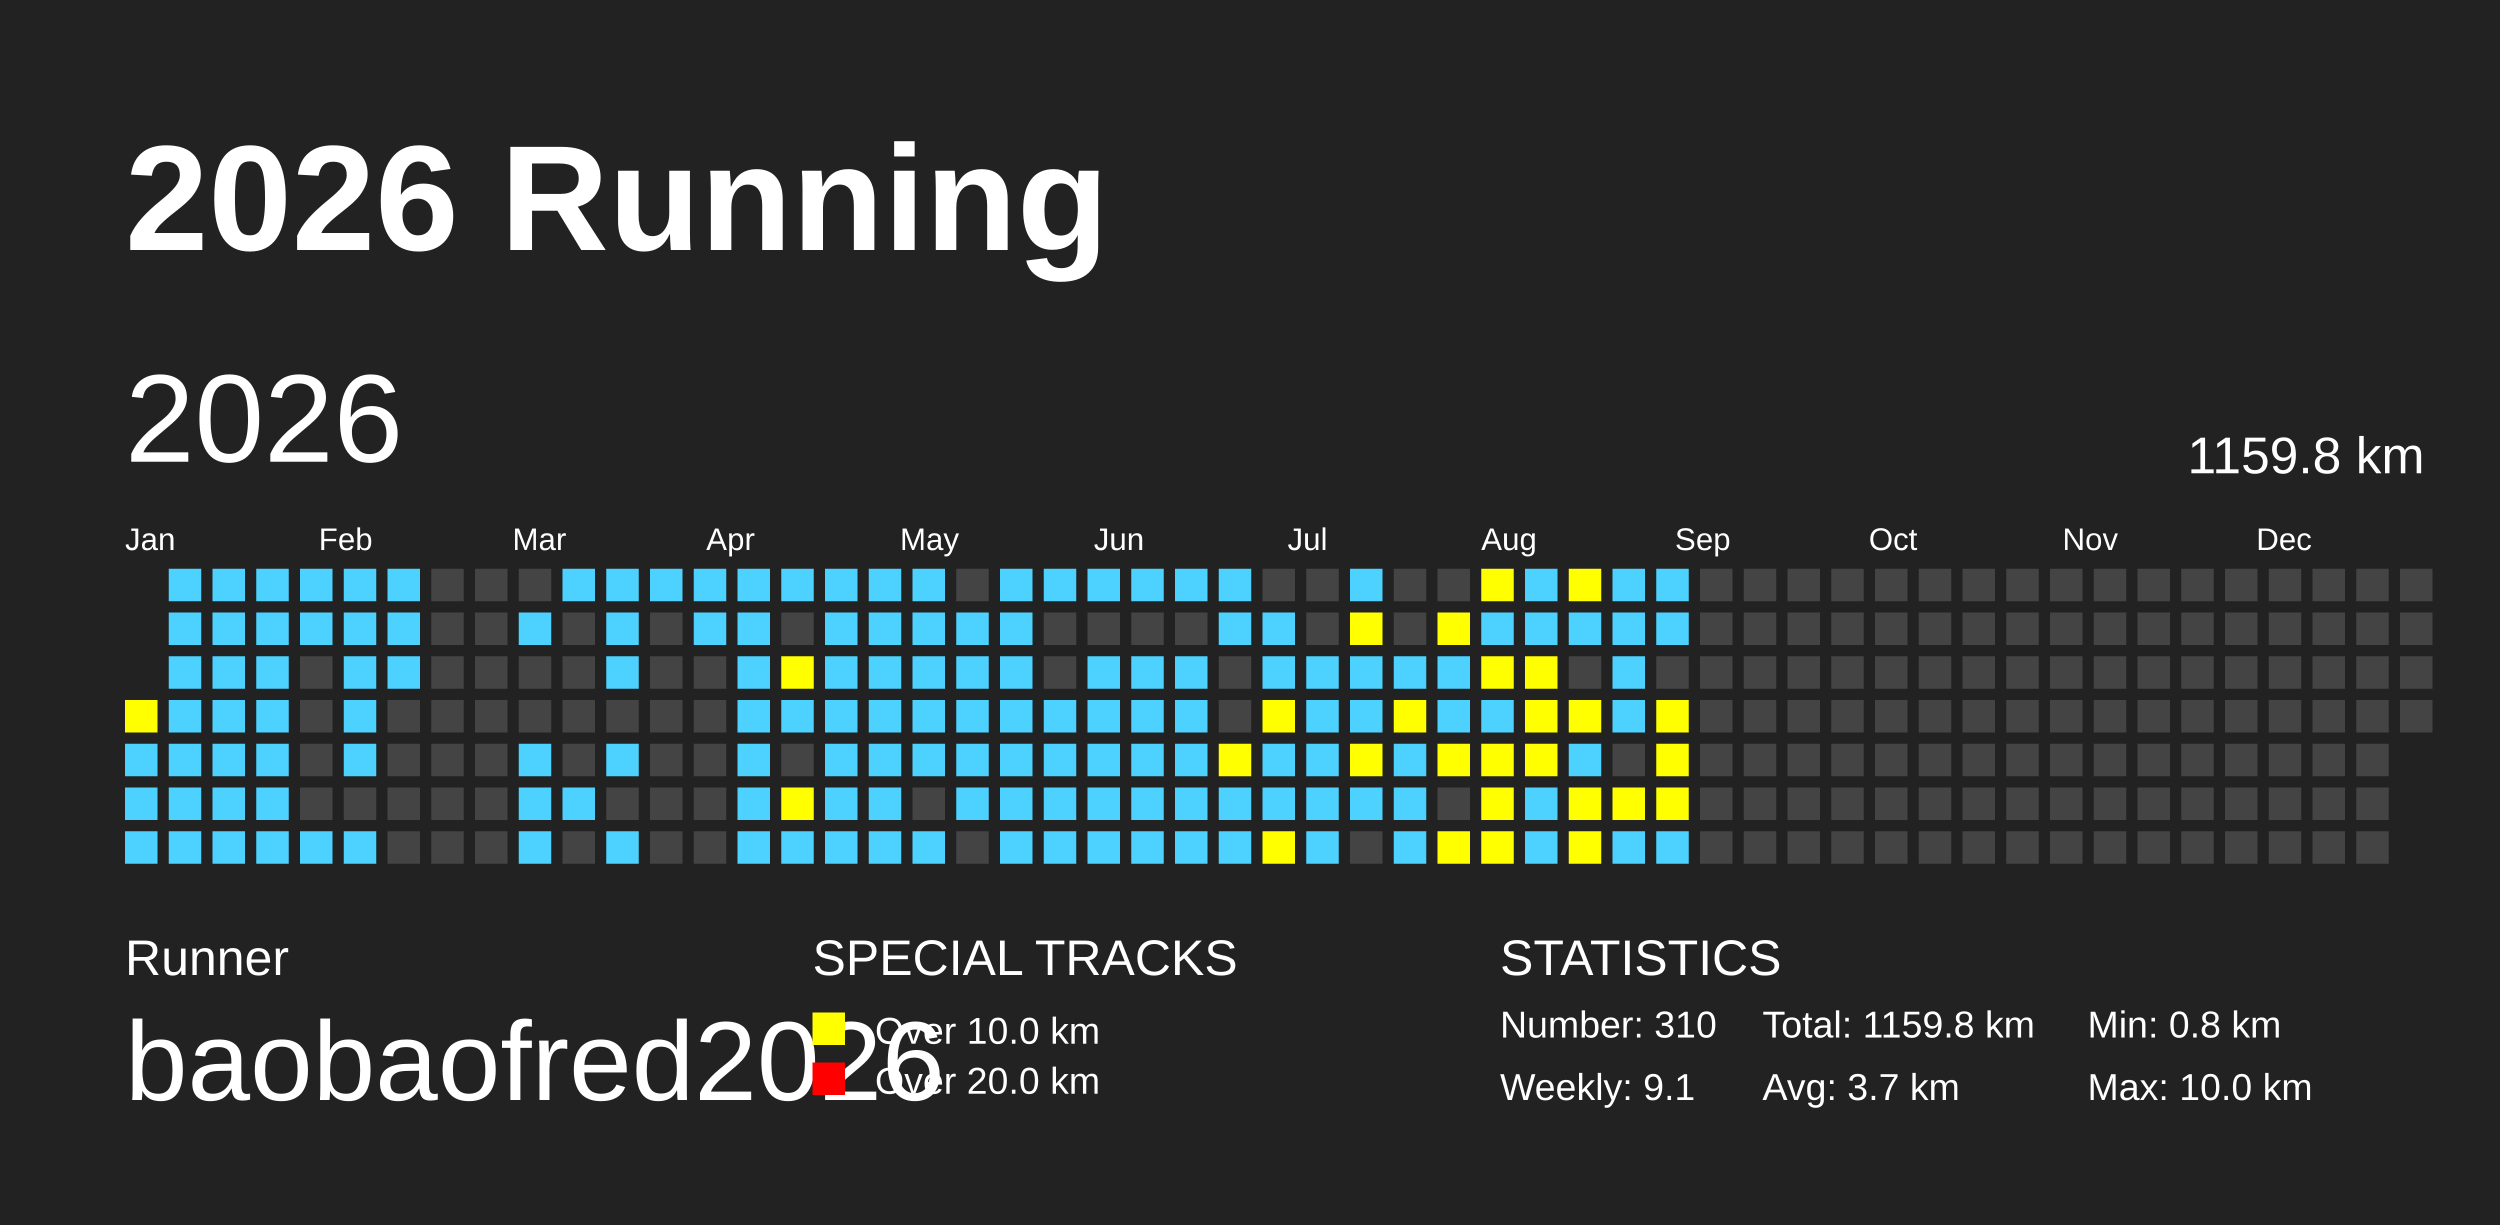
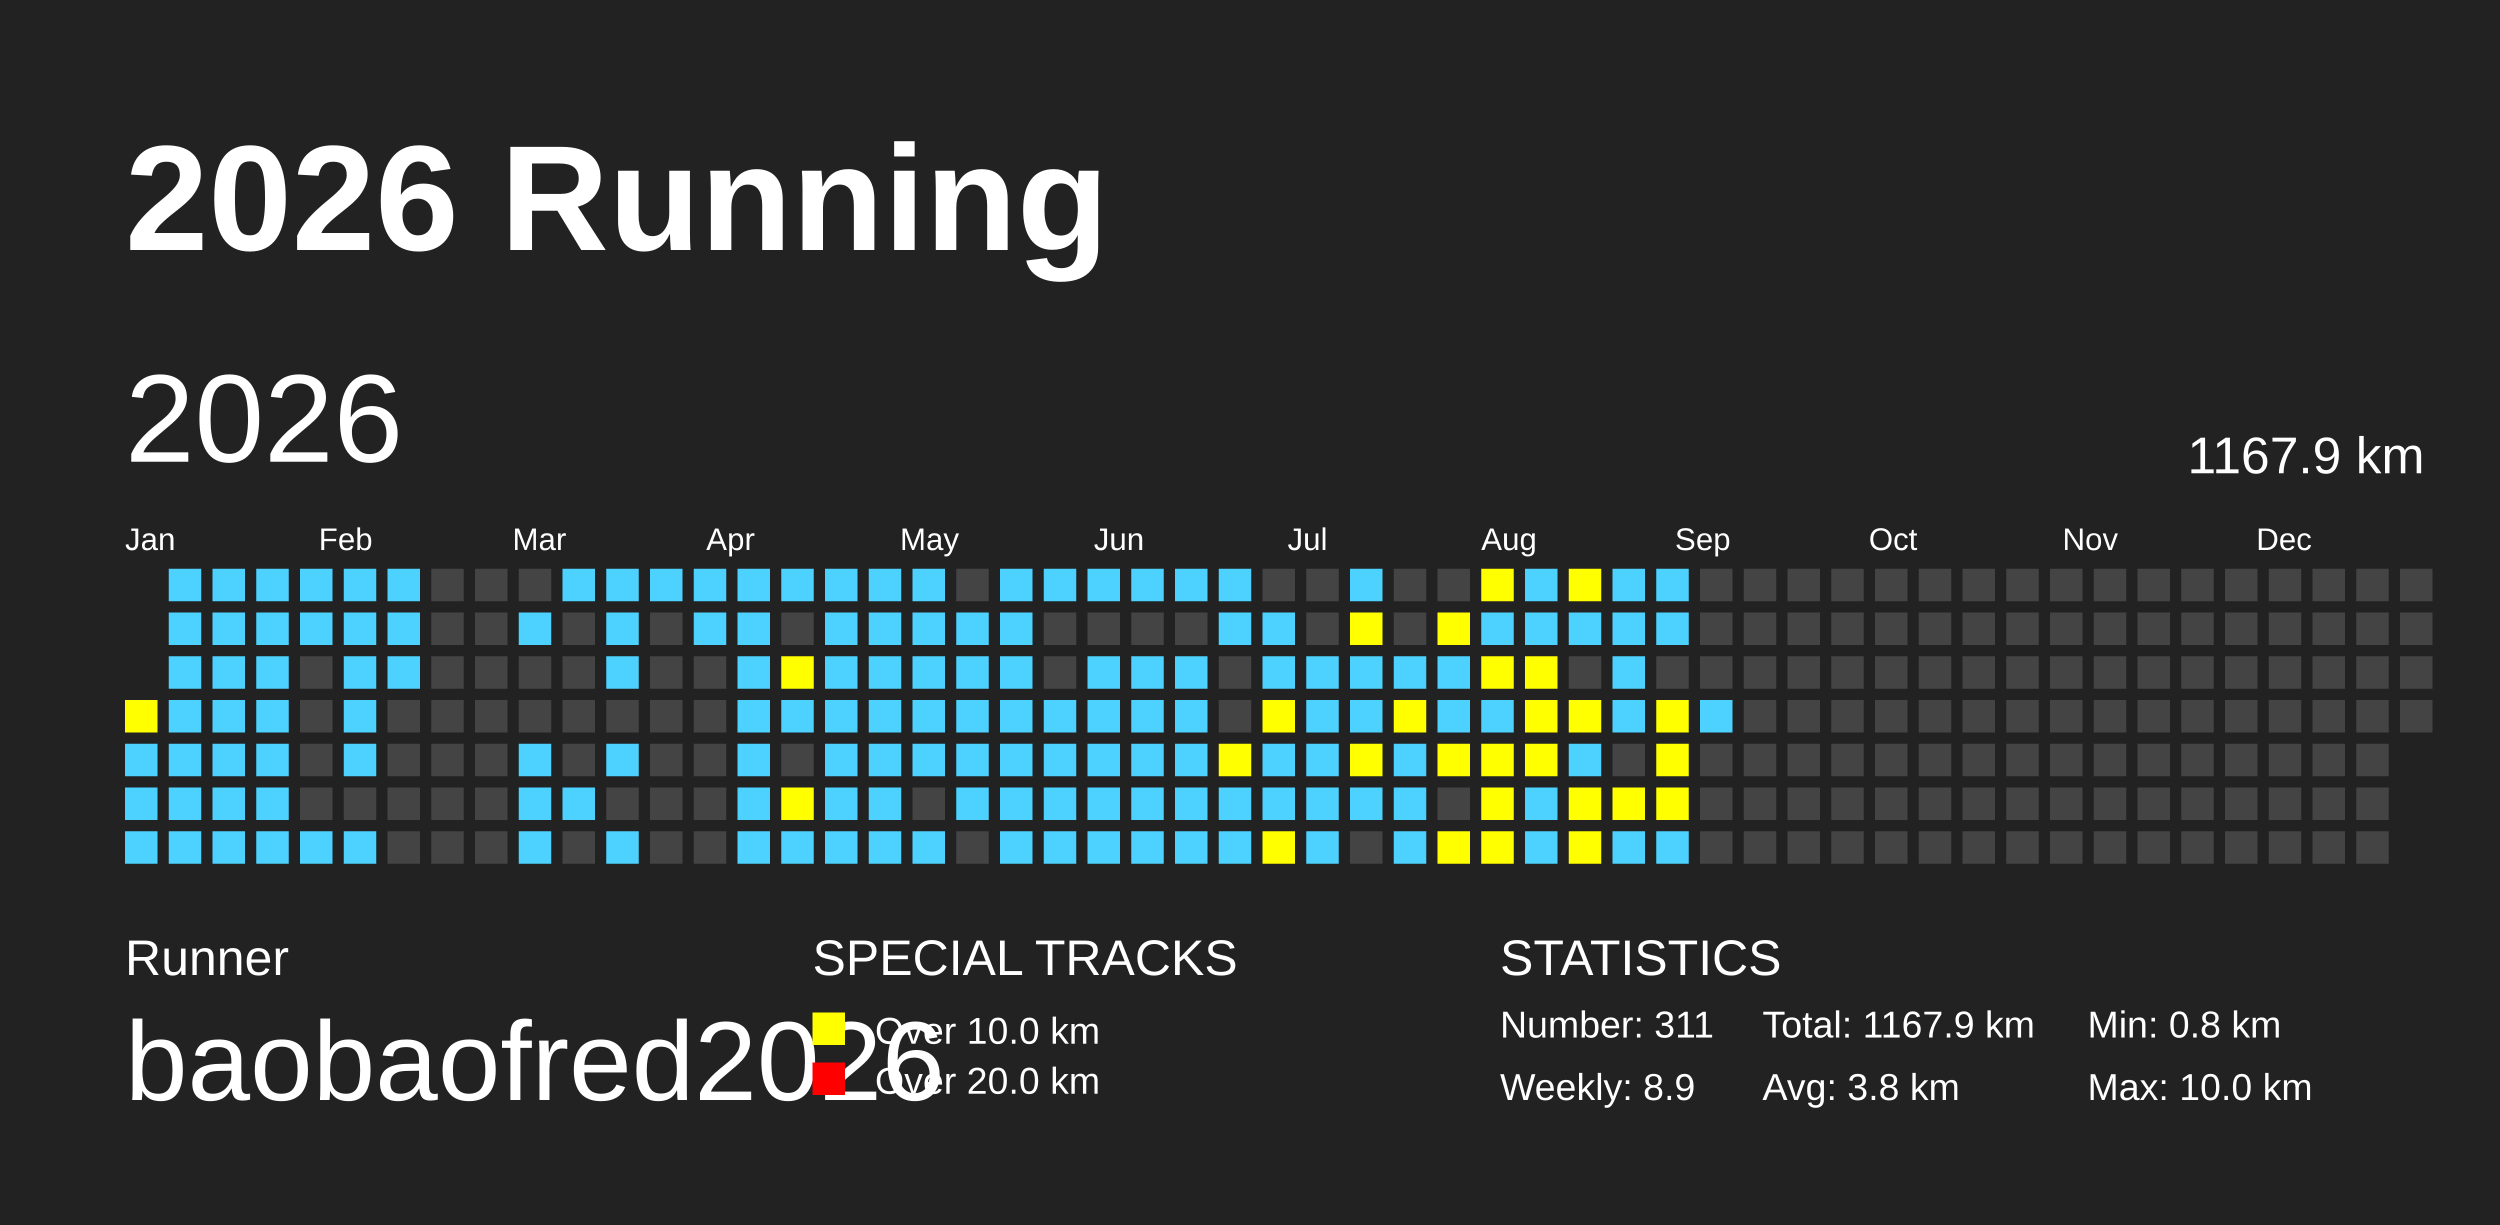
<svg xmlns="http://www.w3.org/2000/svg" baseProfile="full" height="98mm" version="1.1" viewBox="0,0,200,98" width="200mm">
  <defs />
  <rect fill="#222222" height="98" width="200" x="0" y="0" />
  <text fill="#FFFFFF" style="font-size:12px; font-family:Arial; font-weight:bold;" x="10" y="20">2026 Running</text>
  <text fill="#FFFFFF" style="font-size:4px; font-family:Arial" x="10" y="78">Runner</text>
  <text fill="#FFFFFF" style="font-size:9px; font-family:Arial" x="10" y="88">baobaofred2026</text>
  <text fill="#FFFFFF" style="font-size:4px; font-family:Arial" x="65" y="78">SPECIAL TRACKS</text>
  <rect fill="yellow" height="2.6" width="2.6" x="65" y="81" />
  <text fill="#FFFFFF" style="font-size:3px; font-family:Arial" x="70" y="83.5">Over 10.0 km</text>
  <rect fill="red" height="2.6" width="2.6" x="65" y="85" />
  <text fill="#FFFFFF" style="font-size:3px; font-family:Arial" x="70" y="87.5">Over 20.0 km</text>
  <text fill="#FFFFFF" style="font-size:4px; font-family:Arial" x="120" y="78">STATISTICS</text>
-   <text fill="#FFFFFF" style="font-size:3px; font-family:Arial" x="120" y="83">Number: 310</text>
-   <text fill="#FFFFFF" style="font-size:3px; font-family:Arial" x="120" y="88">Weekly: 9.1</text>
-   <text fill="#FFFFFF" style="font-size:3px; font-family:Arial" x="141" y="83">Total: 1159.8 km</text>
-   <text fill="#FFFFFF" style="font-size:3px; font-family:Arial" x="141" y="88">Avg: 3.7 km</text>
+   <text fill="#FFFFFF" style="font-size:3px; font-family:Arial" x="120" y="83">Number: 311</text>
+   <text fill="#FFFFFF" style="font-size:3px; font-family:Arial" x="120" y="88">Weekly: 8.9</text>
+   <text fill="#FFFFFF" style="font-size:3px; font-family:Arial" x="141" y="83">Total: 1167.9 km</text>
+   <text fill="#FFFFFF" style="font-size:3px; font-family:Arial" x="141" y="88">Avg: 3.8 km</text>
  <text fill="#FFFFFF" style="font-size:3px; font-family:Arial" x="167" y="83">Min: 0.8 km</text>
  <text fill="#FFFFFF" style="font-size:3px; font-family:Arial" x="167" y="88">Max: 10.0 km</text>
  <text dominant-baseline="hanging" fill="#FFFFFF" style="font-size:10.0px; font-family:Arial;" x="10" y="30">2026</text>
-   <text dominant-baseline="hanging" fill="#FFFFFF" style="font-size:4.125px; font-family:Arial;" x="175" y="35">1159.8 km</text>
+   <text dominant-baseline="hanging" fill="#FFFFFF" style="font-size:4.125px; font-family:Arial;" x="175" y="35">1167.9 km</text>
  <text fill="#FFFFFF" style="font-size:2.5px; font-family:Arial" x="10.0" y="44">Jan</text>
  <text fill="#FFFFFF" style="font-size:2.5px; font-family:Arial" x="25.5" y="44">Feb</text>
  <text fill="#FFFFFF" style="font-size:2.5px; font-family:Arial" x="41.0" y="44">Mar</text>
  <text fill="#FFFFFF" style="font-size:2.5px; font-family:Arial" x="56.5" y="44">Apr</text>
  <text fill="#FFFFFF" style="font-size:2.5px; font-family:Arial" x="72.0" y="44">May</text>
  <text fill="#FFFFFF" style="font-size:2.5px; font-family:Arial" x="87.5" y="44">Jun</text>
  <text fill="#FFFFFF" style="font-size:2.5px; font-family:Arial" x="103.0" y="44">Jul</text>
  <text fill="#FFFFFF" style="font-size:2.5px; font-family:Arial" x="118.5" y="44">Aug</text>
  <text fill="#FFFFFF" style="font-size:2.5px; font-family:Arial" x="134.0" y="44">Sep</text>
  <text fill="#FFFFFF" style="font-size:2.5px; font-family:Arial" x="149.5" y="44">Oct</text>
  <text fill="#FFFFFF" style="font-size:2.5px; font-family:Arial" x="165.0" y="44">Nov</text>
  <text fill="#FFFFFF" style="font-size:2.5px; font-family:Arial" x="180.5" y="44">Dec</text>
  <rect fill="yellow" height="2.6" width="2.6" x="10.0" y="56.0" />
  <rect fill="#4DD2FF" height="2.6" width="2.6" x="10.0" y="59.5" />
  <rect fill="#4DD2FF" height="2.6" width="2.6" x="10.0" y="63.0" />
  <rect fill="#4DD2FF" height="2.6" width="2.6" x="10.0" y="66.5" />
  <rect fill="#4DD2FF" height="2.6" width="2.6" x="13.5" y="45.5" />
  <rect fill="#4DD2FF" height="2.6" width="2.6" x="13.5" y="49.0" />
  <rect fill="#4DD2FF" height="2.6" width="2.6" x="13.5" y="52.5" />
  <rect fill="#4DD2FF" height="2.6" width="2.6" x="13.5" y="56.0" />
  <rect fill="#4DD2FF" height="2.6" width="2.6" x="13.5" y="59.5" />
  <rect fill="#4DD2FF" height="2.6" width="2.6" x="13.5" y="63.0" />
  <rect fill="#4DD2FF" height="2.6" width="2.6" x="13.5" y="66.5" />
  <rect fill="#4DD2FF" height="2.6" width="2.6" x="17.0" y="45.5" />
  <rect fill="#4DD2FF" height="2.6" width="2.6" x="17.0" y="49.0" />
  <rect fill="#4DD2FF" height="2.6" width="2.6" x="17.0" y="52.5" />
  <rect fill="#4DD2FF" height="2.6" width="2.6" x="17.0" y="56.0" />
  <rect fill="#4DD2FF" height="2.6" width="2.6" x="17.0" y="59.5" />
  <rect fill="#4DD2FF" height="2.6" width="2.6" x="17.0" y="63.0" />
  <rect fill="#4DD2FF" height="2.6" width="2.6" x="17.0" y="66.5" />
  <rect fill="#4DD2FF" height="2.6" width="2.6" x="20.5" y="45.5" />
  <rect fill="#4DD2FF" height="2.6" width="2.6" x="20.5" y="49.0" />
  <rect fill="#4DD2FF" height="2.6" width="2.6" x="20.5" y="52.5" />
  <rect fill="#4DD2FF" height="2.6" width="2.6" x="20.5" y="56.0" />
  <rect fill="#4DD2FF" height="2.6" width="2.6" x="20.5" y="59.5" />
  <rect fill="#4DD2FF" height="2.6" width="2.6" x="20.5" y="63.0" />
  <rect fill="#4DD2FF" height="2.6" width="2.6" x="20.5" y="66.5" />
  <rect fill="#4DD2FF" height="2.6" width="2.6" x="24.0" y="45.5" />
  <rect fill="#4DD2FF" height="2.6" width="2.6" x="24.0" y="49.0" />
  <rect fill="#444444" height="2.6" width="2.6" x="24.0" y="52.5" />
  <rect fill="#444444" height="2.6" width="2.6" x="24.0" y="56.0" />
  <rect fill="#444444" height="2.6" width="2.6" x="24.0" y="59.5" />
  <rect fill="#444444" height="2.6" width="2.6" x="24.0" y="63.0" />
  <rect fill="#4DD2FF" height="2.6" width="2.6" x="24.0" y="66.5" />
  <rect fill="#4DD2FF" height="2.6" width="2.6" x="27.5" y="45.5" />
  <rect fill="#4DD2FF" height="2.6" width="2.6" x="27.5" y="49.0" />
  <rect fill="#4DD2FF" height="2.6" width="2.6" x="27.5" y="52.5" />
  <rect fill="#4DD2FF" height="2.6" width="2.6" x="27.5" y="56.0" />
  <rect fill="#4DD2FF" height="2.6" width="2.6" x="27.5" y="59.5" />
  <rect fill="#444444" height="2.6" width="2.6" x="27.5" y="63.0" />
  <rect fill="#4DD2FF" height="2.6" width="2.6" x="27.5" y="66.5" />
  <rect fill="#4DD2FF" height="2.6" width="2.6" x="31.0" y="45.5" />
  <rect fill="#4DD2FF" height="2.6" width="2.6" x="31.0" y="49.0" />
  <rect fill="#4DD2FF" height="2.6" width="2.6" x="31.0" y="52.5" />
  <rect fill="#444444" height="2.6" width="2.6" x="31.0" y="56.0" />
  <rect fill="#444444" height="2.6" width="2.6" x="31.0" y="59.5" />
  <rect fill="#444444" height="2.6" width="2.6" x="31.0" y="63.0" />
  <rect fill="#444444" height="2.6" width="2.6" x="31.0" y="66.5" />
  <rect fill="#444444" height="2.6" width="2.6" x="34.5" y="45.5" />
  <rect fill="#444444" height="2.6" width="2.6" x="34.5" y="49.0" />
  <rect fill="#444444" height="2.6" width="2.6" x="34.5" y="52.5" />
  <rect fill="#444444" height="2.6" width="2.6" x="34.5" y="56.0" />
  <rect fill="#444444" height="2.6" width="2.6" x="34.5" y="59.5" />
  <rect fill="#444444" height="2.6" width="2.6" x="34.5" y="63.0" />
  <rect fill="#444444" height="2.6" width="2.6" x="34.5" y="66.5" />
  <rect fill="#444444" height="2.6" width="2.6" x="38.0" y="45.5" />
  <rect fill="#444444" height="2.6" width="2.6" x="38.0" y="49.0" />
  <rect fill="#444444" height="2.6" width="2.6" x="38.0" y="52.5" />
  <rect fill="#444444" height="2.6" width="2.6" x="38.0" y="56.0" />
  <rect fill="#444444" height="2.6" width="2.6" x="38.0" y="59.5" />
  <rect fill="#444444" height="2.6" width="2.6" x="38.0" y="63.0" />
  <rect fill="#444444" height="2.6" width="2.6" x="38.0" y="66.5" />
  <rect fill="#444444" height="2.6" width="2.6" x="41.5" y="45.5" />
  <rect fill="#4DD2FF" height="2.6" width="2.6" x="41.5" y="49.0" />
  <rect fill="#444444" height="2.6" width="2.6" x="41.5" y="52.5" />
  <rect fill="#444444" height="2.6" width="2.6" x="41.5" y="56.0" />
  <rect fill="#4DD2FF" height="2.6" width="2.6" x="41.5" y="59.5" />
  <rect fill="#4DD2FF" height="2.6" width="2.6" x="41.5" y="63.0" />
  <rect fill="#4DD2FF" height="2.6" width="2.6" x="41.5" y="66.5" />
  <rect fill="#4DD2FF" height="2.6" width="2.6" x="45.0" y="45.5" />
  <rect fill="#444444" height="2.6" width="2.6" x="45.0" y="49.0" />
  <rect fill="#444444" height="2.6" width="2.6" x="45.0" y="52.5" />
  <rect fill="#444444" height="2.6" width="2.6" x="45.0" y="56.0" />
  <rect fill="#444444" height="2.6" width="2.6" x="45.0" y="59.5" />
  <rect fill="#4DD2FF" height="2.6" width="2.6" x="45.0" y="63.0" />
  <rect fill="#444444" height="2.6" width="2.6" x="45.0" y="66.5" />
  <rect fill="#4DD2FF" height="2.6" width="2.6" x="48.5" y="45.5" />
  <rect fill="#4DD2FF" height="2.6" width="2.6" x="48.5" y="49.0" />
  <rect fill="#4DD2FF" height="2.6" width="2.6" x="48.5" y="52.5" />
  <rect fill="#444444" height="2.6" width="2.6" x="48.5" y="56.0" />
  <rect fill="#4DD2FF" height="2.6" width="2.6" x="48.5" y="59.5" />
  <rect fill="#444444" height="2.6" width="2.6" x="48.5" y="63.0" />
  <rect fill="#4DD2FF" height="2.6" width="2.6" x="48.5" y="66.5" />
  <rect fill="#4DD2FF" height="2.6" width="2.6" x="52.0" y="45.5" />
  <rect fill="#444444" height="2.6" width="2.6" x="52.0" y="49.0" />
  <rect fill="#444444" height="2.6" width="2.6" x="52.0" y="52.5" />
  <rect fill="#444444" height="2.6" width="2.6" x="52.0" y="56.0" />
  <rect fill="#444444" height="2.6" width="2.6" x="52.0" y="59.5" />
  <rect fill="#444444" height="2.6" width="2.6" x="52.0" y="63.0" />
  <rect fill="#444444" height="2.6" width="2.6" x="52.0" y="66.5" />
  <rect fill="#4DD2FF" height="2.6" width="2.6" x="55.5" y="45.5" />
  <rect fill="#4DD2FF" height="2.6" width="2.6" x="55.5" y="49.0" />
  <rect fill="#444444" height="2.6" width="2.6" x="55.5" y="52.5" />
  <rect fill="#444444" height="2.6" width="2.6" x="55.5" y="56.0" />
  <rect fill="#444444" height="2.6" width="2.6" x="55.5" y="59.5" />
  <rect fill="#444444" height="2.6" width="2.6" x="55.5" y="63.0" />
  <rect fill="#444444" height="2.6" width="2.6" x="55.5" y="66.5" />
  <rect fill="#4DD2FF" height="2.6" width="2.6" x="59.0" y="45.5" />
  <rect fill="#4DD2FF" height="2.6" width="2.6" x="59.0" y="49.0" />
  <rect fill="#4DD2FF" height="2.6" width="2.6" x="59.0" y="52.5" />
  <rect fill="#4DD2FF" height="2.6" width="2.6" x="59.0" y="56.0" />
  <rect fill="#4DD2FF" height="2.6" width="2.6" x="59.0" y="59.5" />
  <rect fill="#4DD2FF" height="2.6" width="2.6" x="59.0" y="63.0" />
  <rect fill="#4DD2FF" height="2.6" width="2.6" x="59.0" y="66.5" />
  <rect fill="#4DD2FF" height="2.6" width="2.6" x="62.5" y="45.5" />
  <rect fill="#444444" height="2.6" width="2.6" x="62.5" y="49.0" />
  <rect fill="yellow" height="2.6" width="2.6" x="62.5" y="52.5" />
  <rect fill="#4DD2FF" height="2.6" width="2.6" x="62.5" y="56.0" />
  <rect fill="#444444" height="2.6" width="2.6" x="62.5" y="59.5" />
  <rect fill="yellow" height="2.6" width="2.6" x="62.5" y="63.0" />
  <rect fill="#4DD2FF" height="2.6" width="2.6" x="62.5" y="66.5" />
  <rect fill="#4DD2FF" height="2.6" width="2.6" x="66.0" y="45.5" />
  <rect fill="#4DD2FF" height="2.6" width="2.6" x="66.0" y="49.0" />
  <rect fill="#4DD2FF" height="2.6" width="2.6" x="66.0" y="52.5" />
  <rect fill="#4DD2FF" height="2.6" width="2.6" x="66.0" y="56.0" />
  <rect fill="#4DD2FF" height="2.6" width="2.6" x="66.0" y="59.5" />
  <rect fill="#4DD2FF" height="2.6" width="2.6" x="66.0" y="63.0" />
  <rect fill="#4DD2FF" height="2.6" width="2.6" x="66.0" y="66.5" />
  <rect fill="#4DD2FF" height="2.6" width="2.6" x="69.5" y="45.5" />
  <rect fill="#4DD2FF" height="2.6" width="2.6" x="69.5" y="49.0" />
  <rect fill="#4DD2FF" height="2.6" width="2.6" x="69.5" y="52.5" />
  <rect fill="#4DD2FF" height="2.6" width="2.6" x="69.5" y="56.0" />
  <rect fill="#4DD2FF" height="2.6" width="2.6" x="69.5" y="59.5" />
  <rect fill="#4DD2FF" height="2.6" width="2.6" x="69.5" y="63.0" />
  <rect fill="#4DD2FF" height="2.6" width="2.6" x="69.5" y="66.5" />
  <rect fill="#4DD2FF" height="2.6" width="2.6" x="73.0" y="45.5" />
  <rect fill="#4DD2FF" height="2.6" width="2.6" x="73.0" y="49.0" />
  <rect fill="#4DD2FF" height="2.6" width="2.6" x="73.0" y="52.5" />
  <rect fill="#4DD2FF" height="2.6" width="2.6" x="73.0" y="56.0" />
  <rect fill="#4DD2FF" height="2.6" width="2.6" x="73.0" y="59.5" />
  <rect fill="#444444" height="2.6" width="2.6" x="73.0" y="63.0" />
  <rect fill="#4DD2FF" height="2.6" width="2.6" x="73.0" y="66.5" />
  <rect fill="#444444" height="2.6" width="2.6" x="76.5" y="45.5" />
  <rect fill="#4DD2FF" height="2.6" width="2.6" x="76.5" y="49.0" />
  <rect fill="#4DD2FF" height="2.6" width="2.6" x="76.5" y="52.5" />
  <rect fill="#4DD2FF" height="2.6" width="2.6" x="76.5" y="56.0" />
  <rect fill="#4DD2FF" height="2.6" width="2.6" x="76.5" y="59.5" />
  <rect fill="#4DD2FF" height="2.6" width="2.6" x="76.5" y="63.0" />
  <rect fill="#444444" height="2.6" width="2.6" x="76.5" y="66.5" />
  <rect fill="#4DD2FF" height="2.6" width="2.6" x="80.0" y="45.5" />
  <rect fill="#4DD2FF" height="2.6" width="2.6" x="80.0" y="49.0" />
  <rect fill="#4DD2FF" height="2.6" width="2.6" x="80.0" y="52.5" />
  <rect fill="#4DD2FF" height="2.6" width="2.6" x="80.0" y="56.0" />
  <rect fill="#4DD2FF" height="2.6" width="2.6" x="80.0" y="59.5" />
  <rect fill="#4DD2FF" height="2.6" width="2.6" x="80.0" y="63.0" />
  <rect fill="#4DD2FF" height="2.6" width="2.6" x="80.0" y="66.5" />
  <rect fill="#4DD2FF" height="2.6" width="2.6" x="83.5" y="45.5" />
  <rect fill="#444444" height="2.6" width="2.6" x="83.5" y="49.0" />
  <rect fill="#444444" height="2.6" width="2.6" x="83.5" y="52.5" />
  <rect fill="#4DD2FF" height="2.6" width="2.6" x="83.5" y="56.0" />
  <rect fill="#4DD2FF" height="2.6" width="2.6" x="83.5" y="59.5" />
  <rect fill="#4DD2FF" height="2.6" width="2.6" x="83.5" y="63.0" />
  <rect fill="#4DD2FF" height="2.6" width="2.6" x="83.5" y="66.5" />
  <rect fill="#4DD2FF" height="2.6" width="2.6" x="87.0" y="45.5" />
  <rect fill="#444444" height="2.6" width="2.6" x="87.0" y="49.0" />
  <rect fill="#4DD2FF" height="2.6" width="2.6" x="87.0" y="52.5" />
  <rect fill="#4DD2FF" height="2.6" width="2.6" x="87.0" y="56.0" />
  <rect fill="#4DD2FF" height="2.6" width="2.6" x="87.0" y="59.5" />
  <rect fill="#4DD2FF" height="2.6" width="2.6" x="87.0" y="63.0" />
  <rect fill="#4DD2FF" height="2.6" width="2.6" x="87.0" y="66.5" />
  <rect fill="#4DD2FF" height="2.6" width="2.6" x="90.5" y="45.5" />
  <rect fill="#444444" height="2.6" width="2.6" x="90.5" y="49.0" />
  <rect fill="#4DD2FF" height="2.6" width="2.6" x="90.5" y="52.5" />
  <rect fill="#4DD2FF" height="2.6" width="2.6" x="90.5" y="56.0" />
  <rect fill="#4DD2FF" height="2.6" width="2.6" x="90.5" y="59.5" />
  <rect fill="#4DD2FF" height="2.6" width="2.6" x="90.5" y="63.0" />
  <rect fill="#4DD2FF" height="2.6" width="2.6" x="90.5" y="66.5" />
  <rect fill="#4DD2FF" height="2.6" width="2.6" x="94.0" y="45.5" />
  <rect fill="#444444" height="2.6" width="2.6" x="94.0" y="49.0" />
  <rect fill="#4DD2FF" height="2.6" width="2.6" x="94.0" y="52.5" />
  <rect fill="#4DD2FF" height="2.6" width="2.6" x="94.0" y="56.0" />
  <rect fill="#4DD2FF" height="2.6" width="2.6" x="94.0" y="59.5" />
  <rect fill="#4DD2FF" height="2.6" width="2.6" x="94.0" y="63.0" />
  <rect fill="#4DD2FF" height="2.6" width="2.6" x="94.0" y="66.5" />
  <rect fill="#4DD2FF" height="2.6" width="2.6" x="97.5" y="45.5" />
  <rect fill="#4DD2FF" height="2.6" width="2.6" x="97.5" y="49.0" />
  <rect fill="#444444" height="2.6" width="2.6" x="97.5" y="52.5" />
  <rect fill="#444444" height="2.6" width="2.6" x="97.5" y="56.0" />
  <rect fill="yellow" height="2.6" width="2.6" x="97.5" y="59.5" />
  <rect fill="#4DD2FF" height="2.6" width="2.6" x="97.5" y="63.0" />
  <rect fill="#4DD2FF" height="2.6" width="2.6" x="97.5" y="66.5" />
  <rect fill="#444444" height="2.6" width="2.6" x="101.0" y="45.5" />
  <rect fill="#4DD2FF" height="2.6" width="2.6" x="101.0" y="49.0" />
  <rect fill="#4DD2FF" height="2.6" width="2.6" x="101.0" y="52.5" />
  <rect fill="yellow" height="2.6" width="2.6" x="101.0" y="56.0" />
  <rect fill="#4DD2FF" height="2.6" width="2.6" x="101.0" y="59.5" />
  <rect fill="#4DD2FF" height="2.6" width="2.6" x="101.0" y="63.0" />
  <rect fill="yellow" height="2.6" width="2.6" x="101.0" y="66.5" />
  <rect fill="#444444" height="2.6" width="2.6" x="104.5" y="45.5" />
  <rect fill="#444444" height="2.6" width="2.6" x="104.5" y="49.0" />
  <rect fill="#4DD2FF" height="2.6" width="2.6" x="104.5" y="52.5" />
  <rect fill="#4DD2FF" height="2.6" width="2.6" x="104.5" y="56.0" />
  <rect fill="#4DD2FF" height="2.6" width="2.6" x="104.5" y="59.5" />
  <rect fill="#4DD2FF" height="2.6" width="2.6" x="104.5" y="63.0" />
  <rect fill="#4DD2FF" height="2.6" width="2.6" x="104.5" y="66.5" />
  <rect fill="#4DD2FF" height="2.6" width="2.6" x="108.0" y="45.5" />
  <rect fill="yellow" height="2.6" width="2.6" x="108.0" y="49.0" />
  <rect fill="#4DD2FF" height="2.6" width="2.6" x="108.0" y="52.5" />
  <rect fill="#4DD2FF" height="2.6" width="2.6" x="108.0" y="56.0" />
  <rect fill="yellow" height="2.6" width="2.6" x="108.0" y="59.5" />
  <rect fill="#4DD2FF" height="2.6" width="2.6" x="108.0" y="63.0" />
  <rect fill="#444444" height="2.6" width="2.6" x="108.0" y="66.5" />
  <rect fill="#444444" height="2.6" width="2.6" x="111.5" y="45.5" />
  <rect fill="#444444" height="2.6" width="2.6" x="111.5" y="49.0" />
  <rect fill="#4DD2FF" height="2.6" width="2.6" x="111.5" y="52.5" />
  <rect fill="yellow" height="2.6" width="2.6" x="111.5" y="56.0" />
  <rect fill="#4DD2FF" height="2.6" width="2.6" x="111.5" y="59.5" />
  <rect fill="#4DD2FF" height="2.6" width="2.6" x="111.5" y="63.0" />
  <rect fill="#4DD2FF" height="2.6" width="2.6" x="111.5" y="66.5" />
  <rect fill="#444444" height="2.6" width="2.6" x="115.0" y="45.5" />
  <rect fill="yellow" height="2.6" width="2.6" x="115.0" y="49.0" />
  <rect fill="#4DD2FF" height="2.6" width="2.6" x="115.0" y="52.5" />
  <rect fill="#4DD2FF" height="2.6" width="2.6" x="115.0" y="56.0" />
  <rect fill="yellow" height="2.6" width="2.6" x="115.0" y="59.5" />
  <rect fill="#444444" height="2.6" width="2.6" x="115.0" y="63.0" />
  <rect fill="yellow" height="2.6" width="2.6" x="115.0" y="66.5" />
  <rect fill="yellow" height="2.6" width="2.6" x="118.5" y="45.5" />
  <rect fill="#4DD2FF" height="2.6" width="2.6" x="118.5" y="49.0" />
  <rect fill="yellow" height="2.6" width="2.6" x="118.5" y="52.5" />
  <rect fill="#4DD2FF" height="2.6" width="2.6" x="118.5" y="56.0" />
  <rect fill="yellow" height="2.6" width="2.6" x="118.5" y="59.5" />
  <rect fill="yellow" height="2.6" width="2.6" x="118.5" y="63.0" />
  <rect fill="yellow" height="2.6" width="2.6" x="118.5" y="66.5" />
  <rect fill="#4DD2FF" height="2.6" width="2.6" x="122.0" y="45.5" />
  <rect fill="#4DD2FF" height="2.6" width="2.6" x="122.0" y="49.0" />
  <rect fill="yellow" height="2.6" width="2.6" x="122.0" y="52.5" />
  <rect fill="yellow" height="2.6" width="2.6" x="122.0" y="56.0" />
  <rect fill="yellow" height="2.6" width="2.6" x="122.0" y="59.5" />
  <rect fill="#4DD2FF" height="2.6" width="2.6" x="122.0" y="63.0" />
  <rect fill="#4DD2FF" height="2.6" width="2.6" x="122.0" y="66.5" />
  <rect fill="yellow" height="2.6" width="2.6" x="125.5" y="45.5" />
  <rect fill="#4DD2FF" height="2.6" width="2.6" x="125.5" y="49.0" />
  <rect fill="#444444" height="2.6" width="2.6" x="125.5" y="52.5" />
  <rect fill="yellow" height="2.6" width="2.6" x="125.5" y="56.0" />
  <rect fill="#4DD2FF" height="2.6" width="2.6" x="125.5" y="59.5" />
  <rect fill="yellow" height="2.6" width="2.6" x="125.5" y="63.0" />
  <rect fill="yellow" height="2.6" width="2.6" x="125.5" y="66.5" />
  <rect fill="#4DD2FF" height="2.6" width="2.6" x="129.0" y="45.5" />
  <rect fill="#4DD2FF" height="2.6" width="2.6" x="129.0" y="49.0" />
  <rect fill="#4DD2FF" height="2.6" width="2.6" x="129.0" y="52.5" />
  <rect fill="#4DD2FF" height="2.6" width="2.6" x="129.0" y="56.0" />
  <rect fill="#444444" height="2.6" width="2.6" x="129.0" y="59.5" />
  <rect fill="yellow" height="2.6" width="2.6" x="129.0" y="63.0" />
  <rect fill="#4DD2FF" height="2.6" width="2.6" x="129.0" y="66.5" />
  <rect fill="#4DD2FF" height="2.6" width="2.6" x="132.5" y="45.5" />
  <rect fill="#4DD2FF" height="2.6" width="2.6" x="132.5" y="49.0" />
  <rect fill="#444444" height="2.6" width="2.6" x="132.5" y="52.5" />
  <rect fill="yellow" height="2.6" width="2.6" x="132.5" y="56.0" />
  <rect fill="yellow" height="2.6" width="2.6" x="132.5" y="59.5" />
  <rect fill="yellow" height="2.6" width="2.6" x="132.5" y="63.0" />
  <rect fill="#4DD2FF" height="2.6" width="2.6" x="132.5" y="66.5" />
  <rect fill="#444444" height="2.6" width="2.6" x="136.0" y="45.5" />
  <rect fill="#444444" height="2.6" width="2.6" x="136.0" y="49.0" />
  <rect fill="#444444" height="2.6" width="2.6" x="136.0" y="52.5" />
-   <rect fill="#444444" height="2.6" width="2.6" x="136.0" y="56.0" />
+   <rect fill="#4DD2FF" height="2.6" width="2.6" x="136.0" y="56.0" />
  <rect fill="#444444" height="2.6" width="2.6" x="136.0" y="59.5" />
  <rect fill="#444444" height="2.6" width="2.6" x="136.0" y="63.0" />
  <rect fill="#444444" height="2.6" width="2.6" x="136.0" y="66.5" />
  <rect fill="#444444" height="2.6" width="2.6" x="139.5" y="45.5" />
  <rect fill="#444444" height="2.6" width="2.6" x="139.5" y="49.0" />
  <rect fill="#444444" height="2.6" width="2.6" x="139.5" y="52.5" />
  <rect fill="#444444" height="2.6" width="2.6" x="139.5" y="56.0" />
  <rect fill="#444444" height="2.6" width="2.6" x="139.5" y="59.5" />
  <rect fill="#444444" height="2.6" width="2.6" x="139.5" y="63.0" />
  <rect fill="#444444" height="2.6" width="2.6" x="139.5" y="66.5" />
  <rect fill="#444444" height="2.6" width="2.6" x="143.0" y="45.5" />
  <rect fill="#444444" height="2.6" width="2.6" x="143.0" y="49.0" />
  <rect fill="#444444" height="2.6" width="2.6" x="143.0" y="52.5" />
  <rect fill="#444444" height="2.6" width="2.6" x="143.0" y="56.0" />
  <rect fill="#444444" height="2.6" width="2.6" x="143.0" y="59.5" />
  <rect fill="#444444" height="2.6" width="2.6" x="143.0" y="63.0" />
  <rect fill="#444444" height="2.6" width="2.6" x="143.0" y="66.5" />
  <rect fill="#444444" height="2.6" width="2.6" x="146.5" y="45.5" />
  <rect fill="#444444" height="2.6" width="2.6" x="146.5" y="49.0" />
  <rect fill="#444444" height="2.6" width="2.6" x="146.5" y="52.5" />
  <rect fill="#444444" height="2.6" width="2.6" x="146.5" y="56.0" />
  <rect fill="#444444" height="2.6" width="2.6" x="146.5" y="59.5" />
  <rect fill="#444444" height="2.6" width="2.6" x="146.5" y="63.0" />
  <rect fill="#444444" height="2.6" width="2.6" x="146.5" y="66.5" />
  <rect fill="#444444" height="2.6" width="2.6" x="150.0" y="45.5" />
  <rect fill="#444444" height="2.6" width="2.6" x="150.0" y="49.0" />
  <rect fill="#444444" height="2.6" width="2.6" x="150.0" y="52.5" />
  <rect fill="#444444" height="2.6" width="2.6" x="150.0" y="56.0" />
  <rect fill="#444444" height="2.6" width="2.6" x="150.0" y="59.5" />
  <rect fill="#444444" height="2.6" width="2.6" x="150.0" y="63.0" />
  <rect fill="#444444" height="2.6" width="2.6" x="150.0" y="66.5" />
  <rect fill="#444444" height="2.6" width="2.6" x="153.5" y="45.5" />
  <rect fill="#444444" height="2.6" width="2.6" x="153.5" y="49.0" />
  <rect fill="#444444" height="2.6" width="2.6" x="153.5" y="52.5" />
  <rect fill="#444444" height="2.6" width="2.6" x="153.5" y="56.0" />
  <rect fill="#444444" height="2.6" width="2.6" x="153.5" y="59.5" />
  <rect fill="#444444" height="2.6" width="2.6" x="153.5" y="63.0" />
  <rect fill="#444444" height="2.6" width="2.6" x="153.5" y="66.5" />
  <rect fill="#444444" height="2.6" width="2.6" x="157.0" y="45.5" />
  <rect fill="#444444" height="2.6" width="2.6" x="157.0" y="49.0" />
  <rect fill="#444444" height="2.6" width="2.6" x="157.0" y="52.5" />
  <rect fill="#444444" height="2.6" width="2.6" x="157.0" y="56.0" />
  <rect fill="#444444" height="2.6" width="2.6" x="157.0" y="59.5" />
  <rect fill="#444444" height="2.6" width="2.6" x="157.0" y="63.0" />
  <rect fill="#444444" height="2.6" width="2.6" x="157.0" y="66.5" />
  <rect fill="#444444" height="2.6" width="2.6" x="160.5" y="45.5" />
  <rect fill="#444444" height="2.6" width="2.6" x="160.5" y="49.0" />
  <rect fill="#444444" height="2.6" width="2.6" x="160.5" y="52.5" />
  <rect fill="#444444" height="2.6" width="2.6" x="160.5" y="56.0" />
  <rect fill="#444444" height="2.6" width="2.6" x="160.5" y="59.5" />
  <rect fill="#444444" height="2.6" width="2.6" x="160.5" y="63.0" />
  <rect fill="#444444" height="2.6" width="2.6" x="160.5" y="66.5" />
  <rect fill="#444444" height="2.6" width="2.6" x="164.0" y="45.5" />
  <rect fill="#444444" height="2.6" width="2.6" x="164.0" y="49.0" />
  <rect fill="#444444" height="2.6" width="2.6" x="164.0" y="52.5" />
  <rect fill="#444444" height="2.6" width="2.6" x="164.0" y="56.0" />
  <rect fill="#444444" height="2.6" width="2.6" x="164.0" y="59.5" />
  <rect fill="#444444" height="2.6" width="2.6" x="164.0" y="63.0" />
  <rect fill="#444444" height="2.6" width="2.6" x="164.0" y="66.5" />
  <rect fill="#444444" height="2.6" width="2.6" x="167.5" y="45.5" />
  <rect fill="#444444" height="2.6" width="2.6" x="167.5" y="49.0" />
  <rect fill="#444444" height="2.6" width="2.6" x="167.5" y="52.5" />
  <rect fill="#444444" height="2.6" width="2.6" x="167.5" y="56.0" />
  <rect fill="#444444" height="2.6" width="2.6" x="167.5" y="59.5" />
  <rect fill="#444444" height="2.6" width="2.6" x="167.5" y="63.0" />
  <rect fill="#444444" height="2.6" width="2.6" x="167.5" y="66.5" />
  <rect fill="#444444" height="2.6" width="2.6" x="171.0" y="45.5" />
  <rect fill="#444444" height="2.6" width="2.6" x="171.0" y="49.0" />
  <rect fill="#444444" height="2.6" width="2.6" x="171.0" y="52.5" />
  <rect fill="#444444" height="2.6" width="2.6" x="171.0" y="56.0" />
  <rect fill="#444444" height="2.6" width="2.6" x="171.0" y="59.5" />
  <rect fill="#444444" height="2.6" width="2.6" x="171.0" y="63.0" />
  <rect fill="#444444" height="2.6" width="2.6" x="171.0" y="66.5" />
  <rect fill="#444444" height="2.6" width="2.6" x="174.5" y="45.5" />
  <rect fill="#444444" height="2.6" width="2.6" x="174.5" y="49.0" />
  <rect fill="#444444" height="2.6" width="2.6" x="174.5" y="52.5" />
  <rect fill="#444444" height="2.6" width="2.6" x="174.5" y="56.0" />
  <rect fill="#444444" height="2.6" width="2.6" x="174.5" y="59.5" />
  <rect fill="#444444" height="2.6" width="2.6" x="174.5" y="63.0" />
  <rect fill="#444444" height="2.6" width="2.6" x="174.5" y="66.5" />
  <rect fill="#444444" height="2.6" width="2.6" x="178.0" y="45.5" />
  <rect fill="#444444" height="2.6" width="2.6" x="178.0" y="49.0" />
  <rect fill="#444444" height="2.6" width="2.6" x="178.0" y="52.5" />
  <rect fill="#444444" height="2.6" width="2.6" x="178.0" y="56.0" />
  <rect fill="#444444" height="2.6" width="2.6" x="178.0" y="59.5" />
  <rect fill="#444444" height="2.6" width="2.6" x="178.0" y="63.0" />
  <rect fill="#444444" height="2.6" width="2.6" x="178.0" y="66.5" />
  <rect fill="#444444" height="2.6" width="2.6" x="181.5" y="45.5" />
  <rect fill="#444444" height="2.6" width="2.6" x="181.5" y="49.0" />
  <rect fill="#444444" height="2.6" width="2.6" x="181.5" y="52.5" />
  <rect fill="#444444" height="2.6" width="2.6" x="181.5" y="56.0" />
  <rect fill="#444444" height="2.6" width="2.6" x="181.5" y="59.5" />
  <rect fill="#444444" height="2.6" width="2.6" x="181.5" y="63.0" />
  <rect fill="#444444" height="2.6" width="2.6" x="181.5" y="66.5" />
  <rect fill="#444444" height="2.6" width="2.6" x="185.0" y="45.5" />
  <rect fill="#444444" height="2.6" width="2.6" x="185.0" y="49.0" />
  <rect fill="#444444" height="2.6" width="2.6" x="185.0" y="52.5" />
  <rect fill="#444444" height="2.6" width="2.6" x="185.0" y="56.0" />
  <rect fill="#444444" height="2.6" width="2.6" x="185.0" y="59.5" />
  <rect fill="#444444" height="2.6" width="2.6" x="185.0" y="63.0" />
  <rect fill="#444444" height="2.6" width="2.6" x="185.0" y="66.5" />
  <rect fill="#444444" height="2.6" width="2.6" x="188.5" y="45.5" />
  <rect fill="#444444" height="2.6" width="2.6" x="188.5" y="49.0" />
  <rect fill="#444444" height="2.6" width="2.6" x="188.5" y="52.5" />
  <rect fill="#444444" height="2.6" width="2.6" x="188.5" y="56.0" />
  <rect fill="#444444" height="2.6" width="2.6" x="188.5" y="59.5" />
  <rect fill="#444444" height="2.6" width="2.6" x="188.5" y="63.0" />
  <rect fill="#444444" height="2.6" width="2.6" x="188.5" y="66.5" />
  <rect fill="#444444" height="2.6" width="2.6" x="192.0" y="45.5" />
  <rect fill="#444444" height="2.6" width="2.6" x="192.0" y="49.0" />
  <rect fill="#444444" height="2.6" width="2.6" x="192.0" y="52.5" />
  <rect fill="#444444" height="2.6" width="2.6" x="192.0" y="56.0" />
</svg>
